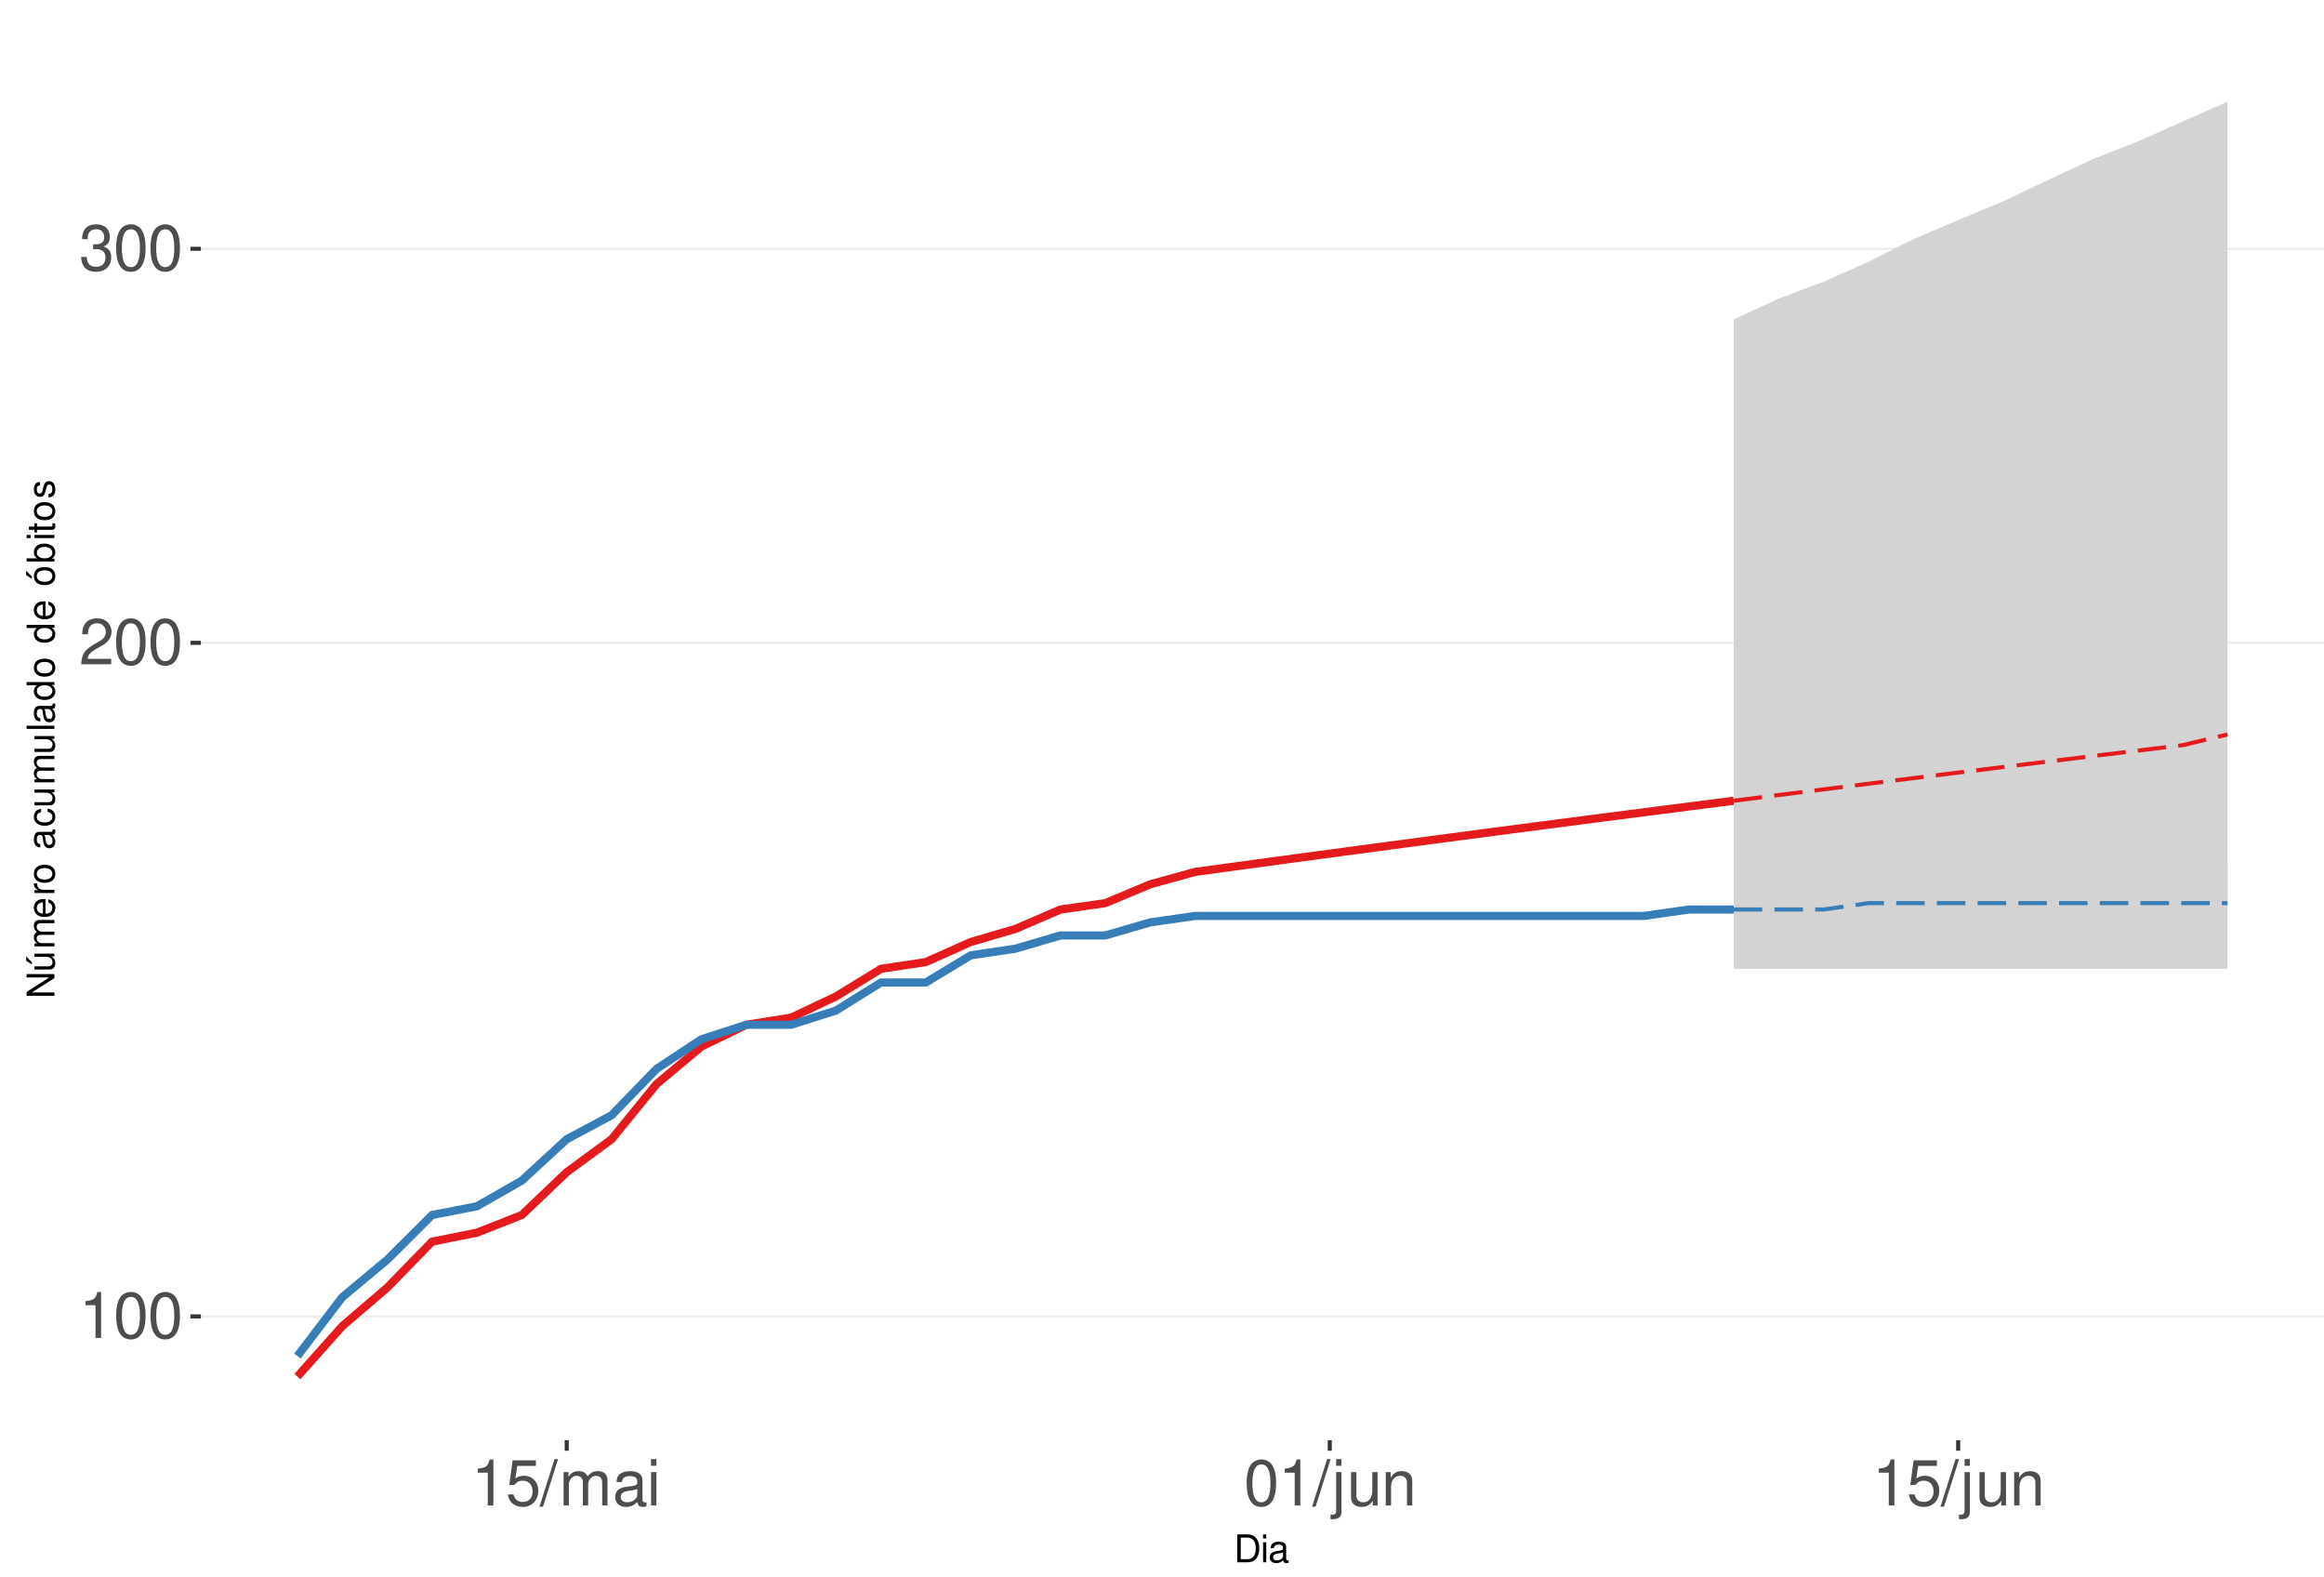
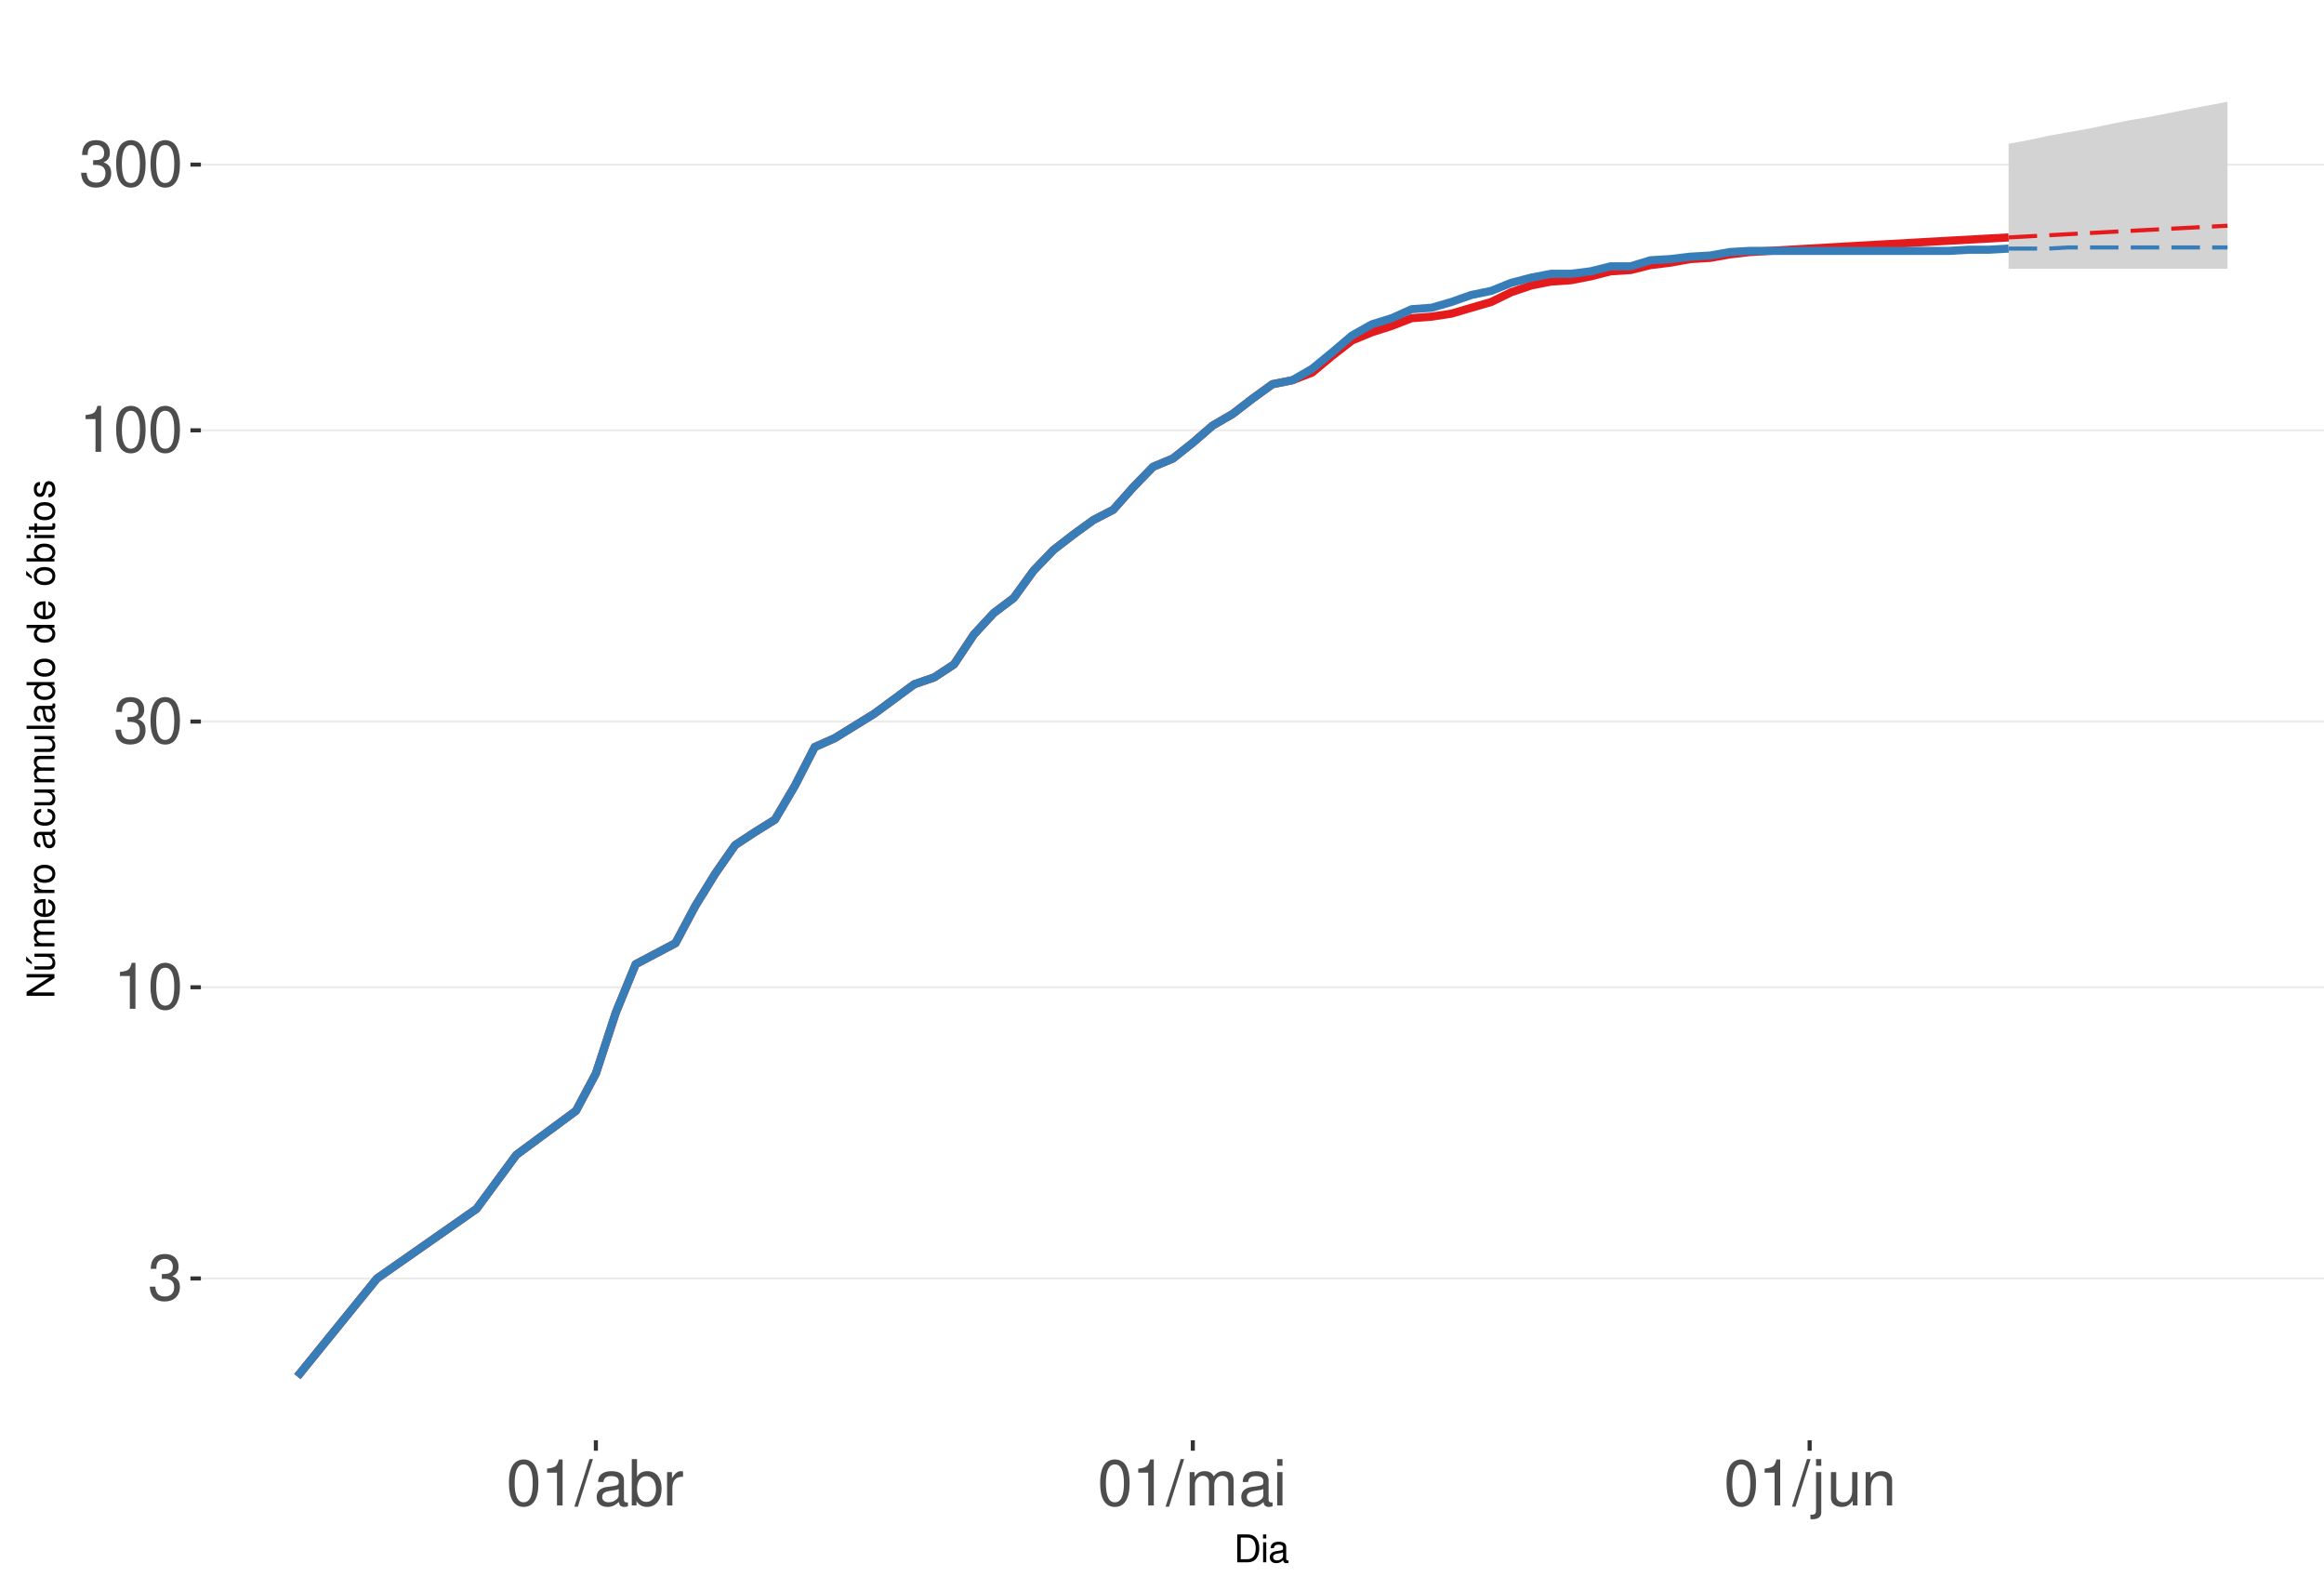
<svg xmlns="http://www.w3.org/2000/svg" xmlns:xlink="http://www.w3.org/1999/xlink" width="609pt" height="413pt" viewBox="0 0 609 413" version="1.1">
  <defs>
    <g>
      <symbol overflow="visible" id="glyph0-0">
        <path style="stroke:none;" d="" />
      </symbol>
      <symbol overflow="visible" id="glyph0-1">
+         <path style="stroke:none;" d="M 3.688 -5.547 L 4.484 -5.547 C 6.078 -5.547 6.922 -4.797 6.922 -3.344 C 6.922 -1.828 6.016 -0.922 4.5 -0.922 C 2.875 -0.922 2.094 -1.734 2 -3.5 L 0.531 -3.5 C 0.594 -2.531 0.766 -1.906 1.047 -1.359 C 1.672 -0.203 2.812 0.391 4.438 0.391 C 6.859 0.391 8.422 -1.078 8.422 -3.359 C 8.422 -4.891 7.844 -5.734 6.422 -6.234 C 7.531 -6.672 8.078 -7.516 8.078 -8.734 C 8.078 -10.797 6.734 -12.047 4.484 -12.047 C 2.094 -12.047 0.828 -10.703 0.781 -8.156 L 2.25 -8.156 C 2.266 -8.891 2.328 -9.312 2.516 -9.672 C 2.844 -10.359 3.578 -10.766 4.5 -10.766 C 5.797 -10.766 6.578 -9.984 6.578 -8.672 C 6.578 -7.828 6.281 -7.312 5.625 -7.031 C 5.234 -6.859 4.703 -6.797 3.688 -6.781 Z M 3.688 -5.547 " />
+       </symbol>
+       <symbol overflow="visible" id="glyph0-2">
        <path style="stroke:none;" d="M 4.312 -8.578 L 4.312 0 L 5.781 0 L 5.781 -12.047 L 4.812 -12.047 C 4.297 -10.188 3.969 -9.938 1.703 -9.641 L 1.703 -8.578 Z M 4.312 -8.578 " />
      </symbol>
-       <symbol overflow="visible" id="glyph0-2">
+       <symbol overflow="visible" id="glyph0-3">
        <path style="stroke:none;" d="M 4.578 -12.047 C 3.484 -12.047 2.484 -11.547 1.859 -10.734 C 1.094 -9.656 0.719 -8.062 0.719 -5.828 C 0.719 -1.766 2.047 0.391 4.578 0.391 C 7.078 0.391 8.438 -1.766 8.438 -5.734 C 8.438 -8.062 8.078 -9.625 7.297 -10.734 C 6.672 -11.562 5.703 -12.047 4.578 -12.047 Z M 4.578 -10.75 C 6.156 -10.75 6.953 -9.125 6.953 -5.859 C 6.953 -2.438 6.172 -0.828 4.547 -0.828 C 3 -0.828 2.219 -2.5 2.219 -5.812 C 2.219 -9.125 3 -10.75 4.578 -10.75 Z M 4.578 -10.75 " />
      </symbol>
-       <symbol overflow="visible" id="glyph0-3">
-         <path style="stroke:none;" d="M 8.422 -1.453 L 2.219 -1.453 C 2.359 -2.453 2.891 -3.078 4.344 -3.969 L 6.016 -4.891 C 7.656 -5.812 8.516 -7.047 8.516 -8.531 C 8.516 -9.531 8.109 -10.453 7.406 -11.109 C 6.719 -11.75 5.844 -12.047 4.734 -12.047 C 3.234 -12.047 2.109 -11.516 1.469 -10.484 C 1.047 -9.844 0.859 -9.094 0.828 -7.875 L 2.297 -7.875 C 2.344 -8.688 2.453 -9.172 2.641 -9.578 C 3.031 -10.312 3.797 -10.766 4.688 -10.766 C 6.016 -10.766 7.016 -9.797 7.016 -8.5 C 7.016 -7.531 6.469 -6.703 5.406 -6.094 L 3.875 -5.203 C 1.422 -3.781 0.703 -2.641 0.562 -0.016 L 8.422 -0.016 Z M 8.422 -1.453 " />
-       </symbol>
      <symbol overflow="visible" id="glyph0-4">
-         <path style="stroke:none;" d="M 3.688 -5.547 L 4.484 -5.547 C 6.078 -5.547 6.922 -4.797 6.922 -3.344 C 6.922 -1.828 6.016 -0.922 4.5 -0.922 C 2.875 -0.922 2.094 -1.734 2 -3.5 L 0.531 -3.5 C 0.594 -2.531 0.766 -1.906 1.047 -1.359 C 1.672 -0.203 2.812 0.391 4.438 0.391 C 6.859 0.391 8.422 -1.078 8.422 -3.359 C 8.422 -4.891 7.844 -5.734 6.422 -6.234 C 7.531 -6.672 8.078 -7.516 8.078 -8.734 C 8.078 -10.797 6.734 -12.047 4.484 -12.047 C 2.094 -12.047 0.828 -10.703 0.781 -8.156 L 2.25 -8.156 C 2.266 -8.891 2.328 -9.312 2.516 -9.672 C 2.844 -10.359 3.578 -10.766 4.5 -10.766 C 5.797 -10.766 6.578 -9.984 6.578 -8.672 C 6.578 -7.828 6.281 -7.312 5.625 -7.031 C 5.234 -6.859 4.703 -6.797 3.688 -6.781 Z M 3.688 -5.547 " />
+         <path style="stroke:none;" d="M 3.812 -12.141 L -0.141 0.328 L 0.781 0.328 L 4.734 -12.141 Z M 3.812 -12.141 " />
      </symbol>
      <symbol overflow="visible" id="glyph0-5">
-         <path style="stroke:none;" d="M 7.922 -11.812 L 1.828 -11.812 L 0.953 -5.375 L 2.297 -5.375 C 2.984 -6.203 3.547 -6.484 4.484 -6.484 C 6.062 -6.484 7.047 -5.391 7.047 -3.641 C 7.047 -1.953 6.062 -0.922 4.469 -0.922 C 3.188 -0.922 2.406 -1.562 2.047 -2.891 L 0.578 -2.891 C 0.781 -1.938 0.953 -1.469 1.297 -1.031 C 1.969 -0.141 3.172 0.391 4.5 0.391 C 6.875 0.391 8.547 -1.344 8.547 -3.844 C 8.547 -6.172 7 -7.781 4.734 -7.781 C 3.891 -7.781 3.234 -7.562 2.547 -7.062 L 3.016 -10.359 L 7.922 -10.359 Z M 7.922 -11.812 " />
+         <path style="stroke:none;" d="M 8.906 -0.812 C 8.766 -0.781 8.688 -0.781 8.609 -0.781 C 8.125 -0.781 7.859 -1.031 7.859 -1.469 L 7.859 -6.594 C 7.859 -8.141 6.734 -8.984 4.578 -8.984 C 3.297 -8.984 2.281 -8.609 1.688 -7.969 C 1.281 -7.516 1.109 -7.016 1.078 -6.141 L 2.484 -6.141 C 2.594 -7.219 3.234 -7.688 4.531 -7.688 C 5.797 -7.688 6.484 -7.234 6.484 -6.391 L 6.484 -6.031 C 6.469 -5.438 6.156 -5.219 5.031 -5.062 C 3.062 -4.812 2.766 -4.75 2.234 -4.531 C 1.219 -4.094 0.703 -3.328 0.703 -2.203 C 0.703 -0.609 1.797 0.391 3.562 0.391 C 4.656 0.391 5.547 0 6.531 -0.906 C 6.625 0 7.062 0.391 7.969 0.391 C 8.266 0.391 8.438 0.344 8.906 0.234 Z M 6.484 -2.75 C 6.484 -2.281 6.344 -2 5.922 -1.609 C 5.359 -1.094 4.688 -0.828 3.859 -0.828 C 2.781 -0.828 2.156 -1.344 2.156 -2.234 C 2.156 -3.141 2.75 -3.609 4.25 -3.828 C 5.734 -4.031 6.016 -4.094 6.484 -4.312 Z M 6.484 -2.75 " />
      </symbol>
      <symbol overflow="visible" id="glyph0-6">
-         <path style="stroke:none;" d="M 3.812 -12.141 L -0.141 0.328 L 0.781 0.328 L 4.734 -12.141 Z M 3.812 -12.141 " />
+         <path style="stroke:none;" d="M 0.906 -12.141 L 0.906 0 L 2.156 0 L 2.156 -1.109 C 2.812 -0.094 3.703 0.391 4.906 0.391 C 7.219 0.391 8.719 -1.5 8.719 -4.391 C 8.719 -7.234 7.297 -8.984 4.984 -8.984 C 3.781 -8.984 2.938 -8.531 2.281 -7.547 L 2.281 -12.141 Z M 4.719 -7.672 C 6.266 -7.672 7.266 -6.328 7.266 -4.25 C 7.266 -2.266 6.234 -0.922 4.719 -0.922 C 3.234 -0.922 2.281 -2.25 2.281 -4.297 C 2.281 -6.344 3.234 -7.672 4.719 -7.672 Z M 4.719 -7.672 " />
      </symbol>
      <symbol overflow="visible" id="glyph0-7">
+         <path style="stroke:none;" d="M 1.156 -8.734 L 1.156 0 L 2.547 0 L 2.547 -4.531 C 2.562 -6.625 3.438 -7.562 5.344 -7.516 L 5.344 -8.922 C 5.109 -8.969 4.984 -8.984 4.812 -8.984 C 3.922 -8.984 3.234 -8.438 2.438 -7.141 L 2.438 -8.734 Z M 1.156 -8.734 " />
+       </symbol>
+       <symbol overflow="visible" id="glyph0-8">
        <path style="stroke:none;" d="M 1.172 -8.734 L 1.172 0 L 2.562 0 L 2.562 -5.484 C 2.562 -6.75 3.484 -7.766 4.609 -7.766 C 5.641 -7.766 6.234 -7.125 6.234 -6.016 L 6.234 0 L 7.625 0 L 7.625 -5.484 C 7.625 -6.75 8.547 -7.766 9.672 -7.766 C 10.688 -7.766 11.297 -7.109 11.297 -6.016 L 11.297 0 L 12.688 0 L 12.688 -6.547 C 12.688 -8.109 11.797 -8.984 10.156 -8.984 C 9 -8.984 8.297 -8.625 7.484 -7.641 C 6.969 -8.578 6.266 -8.984 5.125 -8.984 C 3.969 -8.984 3.188 -8.547 2.453 -7.5 L 2.453 -8.734 Z M 1.172 -8.734 " />
-       </symbol>
-       <symbol overflow="visible" id="glyph0-8">
-         <path style="stroke:none;" d="M 8.906 -0.812 C 8.766 -0.781 8.688 -0.781 8.609 -0.781 C 8.125 -0.781 7.859 -1.031 7.859 -1.469 L 7.859 -6.594 C 7.859 -8.141 6.734 -8.984 4.578 -8.984 C 3.297 -8.984 2.281 -8.609 1.688 -7.969 C 1.281 -7.516 1.109 -7.016 1.078 -6.141 L 2.484 -6.141 C 2.594 -7.219 3.234 -7.688 4.531 -7.688 C 5.797 -7.688 6.484 -7.234 6.484 -6.391 L 6.484 -6.031 C 6.469 -5.438 6.156 -5.219 5.031 -5.062 C 3.062 -4.812 2.766 -4.75 2.234 -4.531 C 1.219 -4.094 0.703 -3.328 0.703 -2.203 C 0.703 -0.609 1.797 0.391 3.562 0.391 C 4.656 0.391 5.547 0 6.531 -0.906 C 6.625 0 7.062 0.391 7.969 0.391 C 8.266 0.391 8.438 0.344 8.906 0.234 Z M 6.484 -2.75 C 6.484 -2.281 6.344 -2 5.922 -1.609 C 5.359 -1.094 4.688 -0.828 3.859 -0.828 C 2.781 -0.828 2.156 -1.344 2.156 -2.234 C 2.156 -3.141 2.75 -3.609 4.25 -3.828 C 5.734 -4.031 6.016 -4.094 6.484 -4.312 Z M 6.484 -2.75 " />
      </symbol>
      <symbol overflow="visible" id="glyph0-9">
        <path style="stroke:none;" d="M 2.5 -8.734 L 1.109 -8.734 L 1.109 0 L 2.5 0 Z M 2.5 -12.141 L 1.094 -12.141 L 1.094 -10.391 L 2.5 -10.391 Z M 2.5 -12.141 " />
      </symbol>
      <symbol overflow="visible" id="glyph0-10">
        <path style="stroke:none;" d="M 1.172 -8.734 L 1.172 1.266 C 1.172 2.125 0.906 2.422 0.031 2.422 C -0.062 2.422 -0.109 2.422 -0.297 2.406 L -0.297 3.578 C -0.141 3.609 -0.047 3.625 0.172 3.625 C 1.734 3.625 2.547 3.016 2.547 1.812 L 2.547 -8.734 Z M 2.547 -12.141 L 1.172 -12.141 L 1.172 -10.391 L 2.547 -10.391 Z M 2.547 -12.141 " />
      </symbol>
      <symbol overflow="visible" id="glyph0-11">
        <path style="stroke:none;" d="M 8.031 0 L 8.031 -8.734 L 6.641 -8.734 L 6.641 -3.781 C 6.641 -2 5.719 -0.828 4.266 -0.828 C 3.172 -0.828 2.469 -1.5 2.469 -2.547 L 2.469 -8.734 L 1.078 -8.734 L 1.078 -2 C 1.078 -0.547 2.172 0.391 3.859 0.391 C 5.141 0.391 5.969 -0.062 6.781 -1.219 L 6.781 0 Z M 8.031 0 " />
      </symbol>
      <symbol overflow="visible" id="glyph0-12">
        <path style="stroke:none;" d="M 1.172 -8.734 L 1.172 0 L 2.562 0 L 2.562 -4.812 C 2.562 -6.594 3.5 -7.766 4.938 -7.766 C 6.031 -7.766 6.734 -7.094 6.734 -6.047 L 6.734 0 L 8.109 0 L 8.109 -6.594 C 8.109 -8.047 7.031 -8.984 5.344 -8.984 C 4.047 -8.984 3.219 -8.484 2.453 -7.266 L 2.453 -8.734 Z M 1.172 -8.734 " />
      </symbol>
      <symbol overflow="visible" id="glyph1-0">
        <path style="stroke:none;" d="" />
      </symbol>
      <symbol overflow="visible" id="glyph1-1">
        <path style="stroke:none;" d="M 0.891 0 L 3.703 0 C 5.547 0 6.672 -1.375 6.672 -3.656 C 6.672 -5.906 5.547 -7.297 3.703 -7.297 L 0.891 -7.297 Z M 1.812 -0.812 L 1.812 -6.469 L 3.547 -6.469 C 4.984 -6.469 5.734 -5.5 5.734 -3.641 C 5.734 -1.797 4.984 -0.812 3.547 -0.812 Z M 1.812 -0.812 " />
      </symbol>
      <symbol overflow="visible" id="glyph1-2">
        <path style="stroke:none;" d="M 1.5 -5.234 L 0.672 -5.234 L 0.672 0 L 1.5 0 Z M 1.5 -7.297 L 0.656 -7.297 L 0.656 -6.234 L 1.5 -6.234 Z M 1.5 -7.297 " />
      </symbol>
      <symbol overflow="visible" id="glyph1-3">
        <path style="stroke:none;" d="M 5.344 -0.484 C 5.266 -0.469 5.219 -0.469 5.172 -0.469 C 4.875 -0.469 4.719 -0.625 4.719 -0.875 L 4.719 -3.953 C 4.719 -4.891 4.047 -5.391 2.75 -5.391 C 1.984 -5.391 1.375 -5.172 1.016 -4.781 C 0.766 -4.516 0.672 -4.203 0.656 -3.688 L 1.484 -3.688 C 1.562 -4.328 1.938 -4.625 2.719 -4.625 C 3.484 -4.625 3.891 -4.344 3.891 -3.844 L 3.891 -3.625 C 3.875 -3.266 3.703 -3.125 3.016 -3.047 C 1.844 -2.891 1.656 -2.844 1.344 -2.719 C 0.734 -2.453 0.422 -2 0.422 -1.312 C 0.422 -0.375 1.078 0.234 2.141 0.234 C 2.797 0.234 3.328 0 3.922 -0.547 C 3.984 0 4.234 0.234 4.781 0.234 C 4.953 0.234 5.062 0.203 5.344 0.141 Z M 3.891 -1.656 C 3.891 -1.375 3.812 -1.203 3.562 -0.969 C 3.219 -0.656 2.812 -0.5 2.312 -0.5 C 1.672 -0.5 1.297 -0.812 1.297 -1.344 C 1.297 -1.891 1.656 -2.172 2.547 -2.297 C 3.438 -2.422 3.609 -2.453 3.891 -2.594 Z M 3.891 -1.656 " />
      </symbol>
      <symbol overflow="visible" id="glyph2-0">
        <path style="stroke:none;" d="" />
      </symbol>
      <symbol overflow="visible" id="glyph2-1">
        <path style="stroke:none;" d="M -7.297 -6.453 L -7.297 -5.578 L -1.328 -5.578 L -7.297 -1.766 L -7.297 -0.766 L 0 -0.766 L 0 -1.641 L -5.906 -1.641 L 0 -5.406 L 0 -6.453 Z M -7.297 -6.453 " />
      </symbol>
      <symbol overflow="visible" id="glyph2-2">
        <path style="stroke:none;" d="M 0 -4.812 L -5.234 -4.812 L -5.234 -3.984 L -2.266 -3.984 C -1.203 -3.984 -0.5 -3.438 -0.5 -2.562 C -0.5 -1.906 -0.906 -1.484 -1.531 -1.484 L -5.234 -1.484 L -5.234 -0.656 L -1.203 -0.656 C -0.328 -0.656 0.234 -1.297 0.234 -2.312 C 0.234 -3.094 -0.047 -3.578 -0.734 -4.062 L 0 -4.062 Z M -7.406 -2.953 L -5.922 -2 L -5.922 -2.594 L -7.406 -4.094 Z M -7.406 -2.953 " />
      </symbol>
      <symbol overflow="visible" id="glyph2-3">
        <path style="stroke:none;" d="M -5.234 -0.703 L 0 -0.703 L 0 -1.547 L -3.297 -1.547 C -4.047 -1.547 -4.656 -2.094 -4.656 -2.766 C -4.656 -3.391 -4.281 -3.734 -3.609 -3.734 L 0 -3.734 L 0 -4.578 L -3.297 -4.578 C -4.047 -4.578 -4.656 -5.125 -4.656 -5.812 C -4.656 -6.422 -4.266 -6.781 -3.609 -6.781 L 0 -6.781 L 0 -7.625 L -3.938 -7.625 C -4.875 -7.625 -5.391 -7.078 -5.391 -6.094 C -5.391 -5.406 -5.188 -4.984 -4.594 -4.484 C -5.156 -4.188 -5.391 -3.766 -5.391 -3.078 C -5.391 -2.375 -5.125 -1.906 -4.5 -1.469 L -5.234 -1.469 Z M -5.234 -0.703 " />
      </symbol>
      <symbol overflow="visible" id="glyph2-4">
        <path style="stroke:none;" d="M -2.344 -5.125 C -3.141 -5.125 -3.625 -5.062 -4.016 -4.922 C -4.875 -4.578 -5.391 -3.781 -5.391 -2.797 C -5.391 -1.344 -4.281 -0.406 -2.547 -0.406 C -0.812 -0.406 0.234 -1.297 0.234 -2.781 C 0.234 -3.984 -0.453 -4.812 -1.594 -5.016 L -1.594 -4.188 C -0.906 -3.953 -0.547 -3.484 -0.547 -2.812 C -0.547 -2.281 -0.781 -1.828 -1.219 -1.547 C -1.516 -1.344 -1.812 -1.281 -2.344 -1.266 Z M -3.016 -1.297 C -3.984 -1.359 -4.625 -1.953 -4.625 -2.797 C -4.625 -3.641 -3.953 -4.234 -3.016 -4.234 Z M -3.016 -1.297 " />
      </symbol>
      <symbol overflow="visible" id="glyph2-5">
        <path style="stroke:none;" d="M -5.234 -0.688 L 0 -0.688 L 0 -1.531 L -2.719 -1.531 C -3.984 -1.547 -4.547 -2.062 -4.516 -3.203 L -5.359 -3.203 C -5.375 -3.062 -5.391 -2.984 -5.391 -2.891 C -5.391 -2.344 -5.062 -1.938 -4.297 -1.453 L -5.234 -1.453 Z M -5.234 -0.688 " />
      </symbol>
      <symbol overflow="visible" id="glyph2-6">
        <path style="stroke:none;" d="M -5.391 -2.719 C -5.391 -1.234 -4.344 -0.359 -2.578 -0.359 C -0.812 -0.359 0.234 -1.234 0.234 -2.734 C 0.234 -4.203 -0.812 -5.094 -2.547 -5.094 C -4.359 -5.094 -5.391 -4.234 -5.391 -2.719 Z M -4.625 -2.734 C -4.625 -3.672 -3.844 -4.234 -2.547 -4.234 C -1.312 -4.234 -0.547 -3.656 -0.547 -2.734 C -0.547 -1.797 -1.312 -1.234 -2.578 -1.234 C -3.844 -1.234 -4.625 -1.797 -4.625 -2.734 Z M -4.625 -2.734 " />
      </symbol>
      <symbol overflow="visible" id="glyph2-7">
        <path style="stroke:none;" d="" />
      </symbol>
      <symbol overflow="visible" id="glyph2-8">
        <path style="stroke:none;" d="M -0.484 -5.344 C -0.469 -5.266 -0.469 -5.219 -0.469 -5.172 C -0.469 -4.875 -0.625 -4.719 -0.875 -4.719 L -3.953 -4.719 C -4.891 -4.719 -5.391 -4.047 -5.391 -2.75 C -5.391 -1.984 -5.172 -1.375 -4.781 -1.016 C -4.516 -0.766 -4.203 -0.672 -3.688 -0.656 L -3.688 -1.484 C -4.328 -1.562 -4.625 -1.938 -4.625 -2.719 C -4.625 -3.484 -4.344 -3.891 -3.844 -3.891 L -3.625 -3.891 C -3.266 -3.875 -3.125 -3.703 -3.047 -3.016 C -2.891 -1.844 -2.844 -1.656 -2.719 -1.344 C -2.453 -0.734 -2 -0.422 -1.312 -0.422 C -0.375 -0.422 0.234 -1.078 0.234 -2.141 C 0.234 -2.797 0 -3.328 -0.547 -3.922 C 0 -3.984 0.234 -4.234 0.234 -4.781 C 0.234 -4.953 0.203 -5.062 0.141 -5.344 Z M -1.656 -3.891 C -1.375 -3.891 -1.203 -3.812 -0.969 -3.562 C -0.656 -3.219 -0.5 -2.812 -0.5 -2.312 C -0.5 -1.672 -0.812 -1.297 -1.344 -1.297 C -1.891 -1.297 -2.172 -1.656 -2.297 -2.547 C -2.422 -3.438 -2.453 -3.609 -2.594 -3.891 Z M -1.656 -3.891 " />
      </symbol>
      <symbol overflow="visible" id="glyph2-9">
        <path style="stroke:none;" d="M -3.484 -4.703 C -3.984 -4.672 -4.312 -4.562 -4.609 -4.359 C -5.094 -4 -5.391 -3.375 -5.391 -2.641 C -5.391 -1.219 -4.266 -0.312 -2.531 -0.312 C -0.844 -0.312 0.234 -1.203 0.234 -2.625 C 0.234 -3.875 -0.516 -4.672 -1.797 -4.766 L -1.797 -3.938 C -0.953 -3.797 -0.547 -3.359 -0.547 -2.656 C -0.547 -1.734 -1.297 -1.188 -2.531 -1.188 C -3.844 -1.188 -4.625 -1.719 -4.625 -2.625 C -4.625 -3.328 -4.203 -3.766 -3.484 -3.875 Z M -3.484 -4.703 " />
      </symbol>
      <symbol overflow="visible" id="glyph2-10">
        <path style="stroke:none;" d="M 0 -4.812 L -5.234 -4.812 L -5.234 -3.984 L -2.266 -3.984 C -1.203 -3.984 -0.5 -3.438 -0.5 -2.562 C -0.5 -1.906 -0.906 -1.484 -1.531 -1.484 L -5.234 -1.484 L -5.234 -0.656 L -1.203 -0.656 C -0.328 -0.656 0.234 -1.297 0.234 -2.312 C 0.234 -3.094 -0.047 -3.578 -0.734 -4.062 L 0 -4.062 Z M 0 -4.812 " />
      </symbol>
      <symbol overflow="visible" id="glyph2-11">
        <path style="stroke:none;" d="M -7.297 -1.516 L -7.297 -0.688 L 0 -0.688 L 0 -1.516 Z M -7.297 -1.516 " />
      </symbol>
      <symbol overflow="visible" id="glyph2-12">
        <path style="stroke:none;" d="M -7.297 -4.953 L -7.297 -4.125 L -4.578 -4.125 C -5.109 -3.766 -5.391 -3.203 -5.391 -2.516 C -5.391 -1.156 -4.297 -0.266 -2.625 -0.266 C -0.859 -0.266 0.234 -1.125 0.234 -2.547 C 0.234 -3.266 -0.047 -3.766 -0.688 -4.203 L 0 -4.203 L 0 -4.953 Z M -4.609 -2.656 C -4.609 -3.547 -3.812 -4.125 -2.562 -4.125 C -1.344 -4.125 -0.547 -3.547 -0.547 -2.656 C -0.547 -1.734 -1.359 -1.125 -2.578 -1.125 C -3.797 -1.125 -4.609 -1.734 -4.609 -2.656 Z M -4.609 -2.656 " />
      </symbol>
      <symbol overflow="visible" id="glyph2-13">
        <path style="stroke:none;" d="M -5.391 -2.719 C -5.391 -1.234 -4.344 -0.359 -2.578 -0.359 C -0.812 -0.359 0.234 -1.234 0.234 -2.734 C 0.234 -4.203 -0.812 -5.094 -2.547 -5.094 C -4.359 -5.094 -5.391 -4.234 -5.391 -2.719 Z M -4.625 -2.734 C -4.625 -3.672 -3.844 -4.234 -2.547 -4.234 C -1.312 -4.234 -0.547 -3.656 -0.547 -2.734 C -0.547 -1.797 -1.312 -1.234 -2.578 -1.234 C -3.844 -1.234 -4.625 -1.797 -4.625 -2.734 Z M -7.406 -2.984 L -5.922 -2.016 L -5.922 -2.625 L -7.406 -4.109 Z M -7.406 -2.984 " />
      </symbol>
      <symbol overflow="visible" id="glyph2-14">
        <path style="stroke:none;" d="M -7.297 -0.547 L 0 -0.547 L 0 -1.297 L -0.672 -1.297 C -0.062 -1.688 0.234 -2.219 0.234 -2.953 C 0.234 -4.328 -0.906 -5.234 -2.641 -5.234 C -4.344 -5.234 -5.391 -4.375 -5.391 -2.984 C -5.391 -2.266 -5.125 -1.766 -4.531 -1.375 L -7.297 -1.375 Z M -4.609 -2.828 C -4.609 -3.766 -3.797 -4.359 -2.547 -4.359 C -1.359 -4.359 -0.547 -3.734 -0.547 -2.828 C -0.547 -1.938 -1.344 -1.375 -2.578 -1.375 C -3.812 -1.375 -4.609 -1.938 -4.609 -2.828 Z M -4.609 -2.828 " />
      </symbol>
      <symbol overflow="visible" id="glyph2-15">
        <path style="stroke:none;" d="M -5.234 -1.5 L -5.234 -0.672 L 0 -0.672 L 0 -1.5 Z M -7.297 -1.5 L -7.297 -0.656 L -6.234 -0.656 L -6.234 -1.5 Z M -7.297 -1.5 " />
      </symbol>
      <symbol overflow="visible" id="glyph2-16">
        <path style="stroke:none;" d="M -5.234 -2.547 L -5.234 -1.688 L -6.688 -1.688 L -6.688 -0.844 L -5.234 -0.844 L -5.234 -0.141 L -4.562 -0.141 L -4.562 -0.844 L -0.594 -0.844 C -0.062 -0.844 0.234 -1.203 0.234 -1.859 C 0.234 -2.078 0.203 -2.266 0.156 -2.547 L -0.547 -2.547 C -0.516 -2.422 -0.5 -2.312 -0.5 -2.141 C -0.5 -1.781 -0.594 -1.688 -0.969 -1.688 L -4.562 -1.688 L -4.562 -2.547 Z M -5.234 -2.547 " />
      </symbol>
      <symbol overflow="visible" id="glyph2-17">
        <path style="stroke:none;" d="M -3.781 -4.375 C -4.812 -4.375 -5.391 -3.688 -5.391 -2.484 C -5.391 -1.266 -4.766 -0.469 -3.797 -0.469 C -2.969 -0.469 -2.578 -0.891 -2.281 -2.125 L -2.094 -2.906 C -1.953 -3.484 -1.734 -3.719 -1.375 -3.719 C -0.875 -3.719 -0.547 -3.234 -0.547 -2.5 C -0.547 -2.047 -0.672 -1.672 -0.891 -1.453 C -1.047 -1.328 -1.188 -1.266 -1.562 -1.219 L -1.562 -0.344 C -0.344 -0.375 0.234 -1.062 0.234 -2.438 C 0.234 -3.75 -0.422 -4.594 -1.438 -4.594 C -2.203 -4.594 -2.641 -4.156 -2.891 -3.109 L -3.078 -2.312 C -3.234 -1.625 -3.453 -1.344 -3.828 -1.344 C -4.312 -1.344 -4.625 -1.766 -4.625 -2.453 C -4.625 -3.125 -4.328 -3.484 -3.781 -3.5 Z M -3.781 -4.375 " />
      </symbol>
    </g>
    <clipPath id="clip1">
      <path d="M 52.645 9.961 L 609 9.961 L 609 377.328 L 52.645 377.328 Z M 52.645 9.961 " />
    </clipPath>
    <clipPath id="clip2">
-       <path d="M 52.645 344 L 609 344 L 609 346 L 52.645 346 Z M 52.645 344 " />
+       <path d="M 52.645 334 L 609 334 L 609 336 L 52.645 336 Z M 52.645 334 " />
    </clipPath>
    <clipPath id="clip3">
-       <path d="M 52.645 168 L 609 168 L 609 169 L 52.645 169 Z M 52.645 168 " />
+       <path d="M 52.645 258 L 609 258 L 609 259 L 52.645 259 Z M 52.645 258 " />
    </clipPath>
    <clipPath id="clip4">
-       <path d="M 52.645 64 L 609 64 L 609 66 L 52.645 66 Z M 52.645 64 " />
+       <path d="M 52.645 188 L 609 188 L 609 190 L 52.645 190 Z M 52.645 188 " />
+     </clipPath>
+     <clipPath id="clip5">
+       <path d="M 52.645 112 L 609 112 L 609 114 L 52.645 114 Z M 52.645 112 " />
+     </clipPath>
+     <clipPath id="clip6">
+       <path d="M 52.645 42 L 609 42 L 609 44 L 52.645 44 Z M 52.645 42 " />
    </clipPath>
  </defs>
  <g id="surface328">
    <rect x="0" y="0" width="609" height="413" style="fill:rgb(100%,100%,100%);fill-opacity:1;stroke:none;" />
    <rect x="0" y="0" width="609" height="413" style="fill:rgb(100%,100%,100%);fill-opacity:1;stroke:none;" />
    <path style="fill:none;stroke-width:1.067;stroke-linecap:round;stroke-linejoin:round;stroke:rgb(100%,100%,100%);stroke-opacity:1;stroke-miterlimit:10;" d="M 0 413 L 609 413 L 609 0 L 0 0 Z M 0 413 " />
    <g clip-path="url(#clip1)" clip-rule="nonzero">
      <path style=" stroke:none;fill-rule:nonzero;fill:rgb(100%,100%,100%);fill-opacity:1;" d="M 52.645 377.328 L 609 377.328 L 609 9.961 L 52.645 9.961 Z M 52.645 377.328 " />
    </g>
    <g clip-path="url(#clip2)" clip-rule="nonzero">
-       <path style="fill:none;stroke-width:0.533;stroke-linecap:butt;stroke-linejoin:round;stroke:rgb(92.157%,92.157%,92.157%);stroke-opacity:1;stroke-miterlimit:10;" d="M 52.645 344.879 L 609 344.879 " />
+       <path style="fill:none;stroke-width:0.533;stroke-linecap:butt;stroke-linejoin:round;stroke:rgb(92.157%,92.157%,92.157%);stroke-opacity:1;stroke-miterlimit:10;" d="M 52.645 334.938 L 609 334.938 " />
    </g>
    <g clip-path="url(#clip3)" clip-rule="nonzero">
-       <path style="fill:none;stroke-width:0.533;stroke-linecap:butt;stroke-linejoin:round;stroke:rgb(92.157%,92.157%,92.157%);stroke-opacity:1;stroke-miterlimit:10;" d="M 52.645 168.406 L 609 168.406 " />
+       <path style="fill:none;stroke-width:0.533;stroke-linecap:butt;stroke-linejoin:round;stroke:rgb(92.157%,92.157%,92.157%);stroke-opacity:1;stroke-miterlimit:10;" d="M 52.645 258.645 L 609 258.645 " />
    </g>
    <g clip-path="url(#clip4)" clip-rule="nonzero">
-       <path style="fill:none;stroke-width:0.533;stroke-linecap:butt;stroke-linejoin:round;stroke:rgb(92.157%,92.157%,92.157%);stroke-opacity:1;stroke-miterlimit:10;" d="M 52.645 65.18 L 609 65.18 " />
-     </g>
-     <path style="fill:none;stroke-width:2.134;stroke-linecap:butt;stroke-linejoin:round;stroke:rgb(89.412%,10.196%,10.98%);stroke-opacity:1;stroke-miterlimit:10;" d="M 77.934 360.629 L 89.695 347.438 L 101.457 337.352 L 113.223 325.285 L 124.984 322.938 L 136.746 318.309 L 148.508 307.09 L 160.27 298.461 L 172.031 284.023 L 183.793 274.195 L 195.555 268.473 L 207.32 266.594 L 219.082 261.039 L 230.844 253.816 L 242.605 252.043 L 254.367 246.793 L 266.129 243.352 L 277.891 238.277 L 289.656 236.605 L 301.418 231.664 L 313.18 228.422 L 324.941 226.812 L 336.703 225.219 L 348.465 223.633 L 360.227 222.055 L 371.992 220.488 L 383.754 218.93 L 395.516 217.383 L 407.277 215.844 L 419.039 214.316 L 430.801 212.797 L 442.562 211.285 L 454.328 209.781 " />
-     <path style=" stroke:none;fill-rule:nonzero;fill:rgb(82.745%,82.745%,82.745%);fill-opacity:1;" d="M 454.328 83.656 L 466.09 78.238 L 477.852 73.809 L 489.613 68.598 L 501.375 62.645 L 513.137 57.652 L 524.898 52.758 L 536.66 47.16 L 548.426 41.688 L 560.188 37.086 L 571.949 31.82 L 583.711 26.66 L 583.711 253.816 L 454.328 253.816 Z M 454.328 83.656 " />
-     <path style="fill:none;stroke-width:1.067;stroke-linecap:butt;stroke-linejoin:round;stroke:rgb(89.412%,10.196%,10.98%);stroke-opacity:1;stroke-dasharray:7.469,3.201;stroke-miterlimit:10;" d="M 454.328 209.781 L 466.09 208.289 L 477.852 206.805 L 489.613 205.328 L 501.375 203.863 L 513.137 202.402 L 524.898 200.953 L 536.66 199.512 L 548.426 198.074 L 560.188 196.648 L 571.949 195.23 L 583.711 192.418 " />
-     <path style="fill:none;stroke-width:2.134;stroke-linecap:butt;stroke-linejoin:round;stroke:rgb(21.569%,49.412%,72.157%);stroke-opacity:1;stroke-miterlimit:10;" d="M 77.934 355.27 L 89.695 339.836 L 101.457 330.043 L 113.223 318.309 L 124.984 316.023 L 136.746 309.293 L 148.508 298.461 L 160.27 292.172 L 172.031 280.047 L 183.793 272.273 L 195.555 268.473 L 207.32 268.473 L 219.082 264.73 L 230.844 257.402 L 242.605 257.402 L 254.367 250.281 L 266.129 248.531 L 277.891 245.066 L 289.656 245.066 L 301.418 241.648 L 313.18 239.957 L 430.801 239.957 L 442.562 238.277 L 454.328 238.277 " />
-     <path style=" stroke:none;fill-rule:nonzero;fill:rgb(82.745%,82.745%,82.745%);fill-opacity:1;" d="M 454.328 238.277 L 466.09 234.949 L 477.852 233.301 L 489.613 231.664 L 501.375 230.035 L 513.137 228.422 L 524.898 228.422 L 536.66 226.812 L 560.188 226.812 L 571.949 225.219 L 583.711 225.219 L 583.711 238.277 Z M 454.328 238.277 " />
-     <path style="fill:none;stroke-width:1.067;stroke-linecap:butt;stroke-linejoin:round;stroke:rgb(21.569%,49.412%,72.157%);stroke-opacity:1;stroke-dasharray:7.469,3.201;stroke-miterlimit:10;" d="M 454.328 238.277 L 477.852 238.277 L 489.613 236.605 L 583.711 236.605 " />
-     <g style="fill:rgb(30.196%,30.196%,30.196%);fill-opacity:1;">
-       <use xlink:href="#glyph0-1" x="20.715" y="350.517" />
-       <use xlink:href="#glyph0-2" x="29.715" y="350.517" />
-       <use xlink:href="#glyph0-2" x="38.715" y="350.517" />
-     </g>
-     <g style="fill:rgb(30.196%,30.196%,30.196%);fill-opacity:1;">
-       <use xlink:href="#glyph0-3" x="20.715" y="174.044" />
-       <use xlink:href="#glyph0-2" x="29.715" y="174.044" />
-       <use xlink:href="#glyph0-2" x="38.715" y="174.044" />
-     </g>
-     <g style="fill:rgb(30.196%,30.196%,30.196%);fill-opacity:1;">
-       <use xlink:href="#glyph0-4" x="20.715" y="70.817" />
-       <use xlink:href="#glyph0-2" x="29.715" y="70.817" />
-       <use xlink:href="#glyph0-2" x="38.715" y="70.817" />
-     </g>
-     <path style="fill:none;stroke-width:1.067;stroke-linecap:butt;stroke-linejoin:round;stroke:rgb(20%,20%,20%);stroke-opacity:1;stroke-miterlimit:10;" d="M 49.906 344.879 L 52.645 344.879 " />
-     <path style="fill:none;stroke-width:1.067;stroke-linecap:butt;stroke-linejoin:round;stroke:rgb(20%,20%,20%);stroke-opacity:1;stroke-miterlimit:10;" d="M 49.906 168.406 L 52.645 168.406 " />
-     <path style="fill:none;stroke-width:1.067;stroke-linecap:butt;stroke-linejoin:round;stroke:rgb(20%,20%,20%);stroke-opacity:1;stroke-miterlimit:10;" d="M 49.906 65.18 L 52.645 65.18 " />
-     <path style="fill:none;stroke-width:1.067;stroke-linecap:butt;stroke-linejoin:round;stroke:rgb(20%,20%,20%);stroke-opacity:1;stroke-miterlimit:10;" d="M 148.508 380.07 L 148.508 377.328 " />
-     <path style="fill:none;stroke-width:1.067;stroke-linecap:butt;stroke-linejoin:round;stroke:rgb(20%,20%,20%);stroke-opacity:1;stroke-miterlimit:10;" d="M 348.465 380.07 L 348.465 377.328 " />
-     <path style="fill:none;stroke-width:1.067;stroke-linecap:butt;stroke-linejoin:round;stroke:rgb(20%,20%,20%);stroke-opacity:1;stroke-miterlimit:10;" d="M 513.137 380.07 L 513.137 377.328 " />
-     <g style="fill:rgb(30.196%,30.196%,30.196%);fill-opacity:1;">
-       <use xlink:href="#glyph0-1" x="123.508" y="394.399" />
-       <use xlink:href="#glyph0-5" x="132.508" y="394.399" />
-       <use xlink:href="#glyph0-6" x="141.508" y="394.399" />
-       <use xlink:href="#glyph0-7" x="146.508" y="394.399" />
-       <use xlink:href="#glyph0-8" x="160.508" y="394.399" />
-       <use xlink:href="#glyph0-9" x="169.508" y="394.399" />
-     </g>
-     <g style="fill:rgb(30.196%,30.196%,30.196%);fill-opacity:1;">
-       <use xlink:href="#glyph0-2" x="325.965" y="394.399" />
-       <use xlink:href="#glyph0-1" x="334.965" y="394.399" />
-       <use xlink:href="#glyph0-6" x="343.965" y="394.399" />
-       <use xlink:href="#glyph0-10" x="348.965" y="394.399" />
-       <use xlink:href="#glyph0-11" x="352.965" y="394.399" />
-       <use xlink:href="#glyph0-12" x="361.965" y="394.399" />
-     </g>
-     <g style="fill:rgb(30.196%,30.196%,30.196%);fill-opacity:1;">
-       <use xlink:href="#glyph0-1" x="490.637" y="394.399" />
-       <use xlink:href="#glyph0-5" x="499.637" y="394.399" />
-       <use xlink:href="#glyph0-6" x="508.637" y="394.399" />
-       <use xlink:href="#glyph0-10" x="513.637" y="394.399" />
-       <use xlink:href="#glyph0-11" x="517.637" y="394.399" />
-       <use xlink:href="#glyph0-12" x="526.637" y="394.399" />
+       <path style="fill:none;stroke-width:0.533;stroke-linecap:butt;stroke-linejoin:round;stroke:rgb(92.157%,92.157%,92.157%);stroke-opacity:1;stroke-miterlimit:10;" d="M 52.645 189.031 L 609 189.031 " />
+     </g>
+     <g clip-path="url(#clip5)" clip-rule="nonzero">
+       <path style="fill:none;stroke-width:0.533;stroke-linecap:butt;stroke-linejoin:round;stroke:rgb(92.157%,92.157%,92.157%);stroke-opacity:1;stroke-miterlimit:10;" d="M 52.645 112.738 L 609 112.738 " />
+     </g>
+     <g clip-path="url(#clip6)" clip-rule="nonzero">
+       <path style="fill:none;stroke-width:0.533;stroke-linecap:butt;stroke-linejoin:round;stroke:rgb(92.157%,92.157%,92.157%);stroke-opacity:1;stroke-miterlimit:10;" d="M 52.645 43.125 L 609 43.125 " />
+     </g>
+     <path style=" stroke:none;fill-rule:nonzero;fill:rgb(82.745%,82.745%,82.745%);fill-opacity:1;" d="M 526.355 37.664 L 531.57 36.703 L 536.785 35.566 L 541.996 34.637 L 547.211 33.719 L 552.426 32.637 L 557.641 31.57 L 562.855 30.695 L 568.07 29.664 L 573.281 28.648 L 578.496 27.645 L 583.711 26.66 L 583.711 70.422 L 526.355 70.422 Z M 526.355 37.664 " />
+     <path style=" stroke:none;fill-rule:nonzero;fill:rgb(82.745%,82.745%,82.745%);fill-opacity:1;" d="M 526.355 65.125 L 531.57 64.527 L 536.785 64.234 L 541.996 64.234 L 557.641 63.355 L 568.07 63.355 L 573.281 63.066 L 583.711 63.066 L 583.711 65.125 Z M 526.355 65.125 " />
+     <path style="fill:none;stroke-width:2.134;stroke-linecap:butt;stroke-linejoin:round;stroke:rgb(89.412%,10.196%,10.98%);stroke-opacity:1;stroke-miterlimit:10;" d="M 77.934 360.629 L 98.789 334.938 L 124.863 316.707 L 135.289 302.566 L 150.934 291.016 L 156.148 281.246 L 161.359 265.32 L 166.574 252.605 L 177.004 247.094 L 182.219 237.324 L 187.434 228.863 L 192.645 221.398 L 197.859 217.973 L 203.074 214.723 L 208.289 205.867 L 213.504 195.707 L 218.719 193.402 L 229.145 186.953 L 239.574 179.262 L 244.789 177.477 L 250.004 174.051 L 255.215 166.219 L 260.43 160.582 L 265.645 156.66 L 270.859 149.48 L 276.074 144.062 L 281.289 140.035 L 286.5 136.25 L 291.715 133.555 L 296.93 127.676 L 302.145 122.297 L 307.359 120.125 L 312.574 115.988 L 317.785 111.484 L 323 108.453 L 328.215 104.438 L 333.43 100.66 L 338.645 99.621 L 343.859 97.594 L 349.07 93.254 L 354.285 89.195 L 359.5 87.047 L 364.715 85.379 L 369.93 83.355 L 375.145 82.957 L 380.355 82.168 L 385.57 80.625 L 390.785 79.113 L 396 76.559 L 401.215 74.793 L 406.43 73.758 L 411.645 73.414 L 416.855 72.402 L 422.07 71.074 L 427.285 70.746 L 432.5 69.453 L 437.715 68.816 L 442.93 67.871 L 448.141 67.562 L 453.355 66.637 L 458.57 66.027 L 463.785 65.727 L 469 65.422 L 474.215 65.125 L 479.426 64.824 L 484.641 64.527 L 505.5 63.355 L 510.711 63.066 L 521.141 62.488 L 526.355 62.203 " />
+     <path style="fill:none;stroke-width:1.067;stroke-linecap:butt;stroke-linejoin:round;stroke:rgb(89.412%,10.196%,10.98%);stroke-opacity:1;stroke-dasharray:7.469,3.201;stroke-miterlimit:10;" d="M 526.355 62.203 L 531.57 61.918 L 536.785 61.637 L 541.996 61.352 L 547.211 61.07 L 552.426 60.793 L 557.641 60.512 L 562.855 60.238 L 568.07 59.961 L 573.281 59.684 L 578.496 59.41 L 583.711 59.141 " />
+     <path style="fill:none;stroke-width:2.134;stroke-linecap:butt;stroke-linejoin:round;stroke:rgb(21.569%,49.412%,72.157%);stroke-opacity:1;stroke-miterlimit:10;" d="M 77.934 360.629 L 98.789 334.938 L 124.863 316.707 L 135.289 302.566 L 150.934 291.016 L 156.148 281.246 L 161.359 265.32 L 166.574 252.605 L 177.004 247.094 L 182.219 237.324 L 187.434 228.863 L 192.645 221.398 L 197.859 217.973 L 203.074 214.723 L 208.289 205.867 L 213.504 195.707 L 218.719 193.402 L 229.145 186.953 L 239.574 179.262 L 244.789 177.477 L 250.004 174.051 L 255.215 166.219 L 260.43 160.582 L 265.645 156.66 L 270.859 149.48 L 276.074 144.062 L 281.289 140.035 L 286.5 136.25 L 291.715 133.555 L 296.93 127.676 L 302.145 122.297 L 307.359 120.125 L 312.574 115.988 L 317.785 111.484 L 323 108.453 L 328.215 104.438 L 333.43 100.66 L 338.645 99.621 L 343.859 96.602 L 349.07 92.328 L 354.285 87.895 L 359.5 84.969 L 364.715 83.355 L 369.93 81.008 L 375.145 80.625 L 380.355 79.113 L 385.57 77.277 L 390.785 76.199 L 396 74.102 L 401.215 72.738 L 406.43 71.734 L 411.645 71.734 L 416.855 71.074 L 422.07 69.773 L 427.285 69.773 L 432.5 68.188 L 437.715 67.871 L 442.93 67.25 L 448.141 66.945 L 453.355 66.027 L 458.57 65.727 L 510.711 65.727 L 515.926 65.422 L 521.141 65.422 L 526.355 65.125 " />
+     <path style="fill:none;stroke-width:1.067;stroke-linecap:butt;stroke-linejoin:round;stroke:rgb(21.569%,49.412%,72.157%);stroke-opacity:1;stroke-dasharray:7.469,3.201;stroke-miterlimit:10;" d="M 526.355 65.125 L 536.785 65.125 L 541.996 64.824 L 583.711 64.824 " />
+     <g style="fill:rgb(30.196%,30.196%,30.196%);fill-opacity:1;">
+       <use xlink:href="#glyph0-1" x="38.715" y="340.575" />
+     </g>
+     <g style="fill:rgb(30.196%,30.196%,30.196%);fill-opacity:1;">
+       <use xlink:href="#glyph0-2" x="29.715" y="264.282" />
+       <use xlink:href="#glyph0-3" x="38.715" y="264.282" />
+     </g>
+     <g style="fill:rgb(30.196%,30.196%,30.196%);fill-opacity:1;">
+       <use xlink:href="#glyph0-1" x="29.715" y="194.669" />
+       <use xlink:href="#glyph0-3" x="38.715" y="194.669" />
+     </g>
+     <g style="fill:rgb(30.196%,30.196%,30.196%);fill-opacity:1;">
+       <use xlink:href="#glyph0-2" x="20.715" y="118.376" />
+       <use xlink:href="#glyph0-3" x="29.715" y="118.376" />
+       <use xlink:href="#glyph0-3" x="38.715" y="118.376" />
+     </g>
+     <g style="fill:rgb(30.196%,30.196%,30.196%);fill-opacity:1;">
+       <use xlink:href="#glyph0-1" x="20.715" y="48.763" />
+       <use xlink:href="#glyph0-3" x="29.715" y="48.763" />
+       <use xlink:href="#glyph0-3" x="38.715" y="48.763" />
+     </g>
+     <path style="fill:none;stroke-width:1.067;stroke-linecap:butt;stroke-linejoin:round;stroke:rgb(20%,20%,20%);stroke-opacity:1;stroke-miterlimit:10;" d="M 49.906 334.938 L 52.645 334.938 " />
+     <path style="fill:none;stroke-width:1.067;stroke-linecap:butt;stroke-linejoin:round;stroke:rgb(20%,20%,20%);stroke-opacity:1;stroke-miterlimit:10;" d="M 49.906 258.645 L 52.645 258.645 " />
+     <path style="fill:none;stroke-width:1.067;stroke-linecap:butt;stroke-linejoin:round;stroke:rgb(20%,20%,20%);stroke-opacity:1;stroke-miterlimit:10;" d="M 49.906 189.031 L 52.645 189.031 " />
+     <path style="fill:none;stroke-width:1.067;stroke-linecap:butt;stroke-linejoin:round;stroke:rgb(20%,20%,20%);stroke-opacity:1;stroke-miterlimit:10;" d="M 49.906 112.738 L 52.645 112.738 " />
+     <path style="fill:none;stroke-width:1.067;stroke-linecap:butt;stroke-linejoin:round;stroke:rgb(20%,20%,20%);stroke-opacity:1;stroke-miterlimit:10;" d="M 49.906 43.125 L 52.645 43.125 " />
+     <path style="fill:none;stroke-width:1.067;stroke-linecap:butt;stroke-linejoin:round;stroke:rgb(20%,20%,20%);stroke-opacity:1;stroke-miterlimit:10;" d="M 156.148 380.07 L 156.148 377.328 " />
+     <path style="fill:none;stroke-width:1.067;stroke-linecap:butt;stroke-linejoin:round;stroke:rgb(20%,20%,20%);stroke-opacity:1;stroke-miterlimit:10;" d="M 312.574 380.07 L 312.574 377.328 " />
+     <path style="fill:none;stroke-width:1.067;stroke-linecap:butt;stroke-linejoin:round;stroke:rgb(20%,20%,20%);stroke-opacity:1;stroke-miterlimit:10;" d="M 474.215 380.07 L 474.215 377.328 " />
+     <g style="fill:rgb(30.196%,30.196%,30.196%);fill-opacity:1;">
+       <use xlink:href="#glyph0-3" x="132.648" y="394.399" />
+       <use xlink:href="#glyph0-2" x="141.648" y="394.399" />
+       <use xlink:href="#glyph0-4" x="150.648" y="394.399" />
+       <use xlink:href="#glyph0-5" x="155.648" y="394.399" />
+       <use xlink:href="#glyph0-6" x="164.648" y="394.399" />
+       <use xlink:href="#glyph0-7" x="173.648" y="394.399" />
+     </g>
+     <g style="fill:rgb(30.196%,30.196%,30.196%);fill-opacity:1;">
+       <use xlink:href="#glyph0-3" x="287.574" y="394.399" />
+       <use xlink:href="#glyph0-2" x="296.574" y="394.399" />
+       <use xlink:href="#glyph0-4" x="305.574" y="394.399" />
+       <use xlink:href="#glyph0-8" x="310.574" y="394.399" />
+       <use xlink:href="#glyph0-5" x="324.574" y="394.399" />
+       <use xlink:href="#glyph0-9" x="333.574" y="394.399" />
+     </g>
+     <g style="fill:rgb(30.196%,30.196%,30.196%);fill-opacity:1;">
+       <use xlink:href="#glyph0-3" x="451.715" y="394.399" />
+       <use xlink:href="#glyph0-2" x="460.715" y="394.399" />
+       <use xlink:href="#glyph0-4" x="469.715" y="394.399" />
+       <use xlink:href="#glyph0-10" x="474.715" y="394.399" />
+       <use xlink:href="#glyph0-11" x="478.715" y="394.399" />
+       <use xlink:href="#glyph0-12" x="487.715" y="394.399" />
    </g>
    <g style="fill:rgb(0%,0%,0%);fill-opacity:1;">
      <use xlink:href="#glyph1-1" x="323.324" y="409.29" />
      <use xlink:href="#glyph1-2" x="330.324" y="409.29" />
      <use xlink:href="#glyph1-3" x="332.324" y="409.29" />
    </g>
    <g style="fill:rgb(0%,0%,0%);fill-opacity:1;">
      <use xlink:href="#glyph2-1" x="14.263" y="261.645" />
      <use xlink:href="#glyph2-2" x="14.263" y="254.645" />
      <use xlink:href="#glyph2-3" x="14.263" y="248.645" />
      <use xlink:href="#glyph2-4" x="14.263" y="240.645" />
      <use xlink:href="#glyph2-5" x="14.263" y="234.645" />
      <use xlink:href="#glyph2-6" x="14.263" y="231.645" />
      <use xlink:href="#glyph2-7" x="14.263" y="225.645" />
      <use xlink:href="#glyph2-8" x="14.263" y="222.645" />
      <use xlink:href="#glyph2-9" x="14.263" y="216.645" />
      <use xlink:href="#glyph2-10" x="14.263" y="211.645" />
      <use xlink:href="#glyph2-3" x="14.263" y="205.645" />
      <use xlink:href="#glyph2-10" x="14.263" y="197.645" />
      <use xlink:href="#glyph2-11" x="14.263" y="191.645" />
      <use xlink:href="#glyph2-8" x="14.263" y="189.645" />
      <use xlink:href="#glyph2-12" x="14.263" y="183.645" />
      <use xlink:href="#glyph2-6" x="14.263" y="177.645" />
      <use xlink:href="#glyph2-7" x="14.263" y="171.645" />
      <use xlink:href="#glyph2-12" x="14.263" y="168.645" />
      <use xlink:href="#glyph2-4" x="14.263" y="162.645" />
      <use xlink:href="#glyph2-7" x="14.263" y="156.645" />
      <use xlink:href="#glyph2-13" x="14.263" y="153.645" />
      <use xlink:href="#glyph2-14" x="14.263" y="147.645" />
      <use xlink:href="#glyph2-15" x="14.263" y="141.645" />
      <use xlink:href="#glyph2-16" x="14.263" y="139.645" />
      <use xlink:href="#glyph2-6" x="14.263" y="136.645" />
      <use xlink:href="#glyph2-17" x="14.263" y="130.645" />
    </g>
  </g>
</svg>
